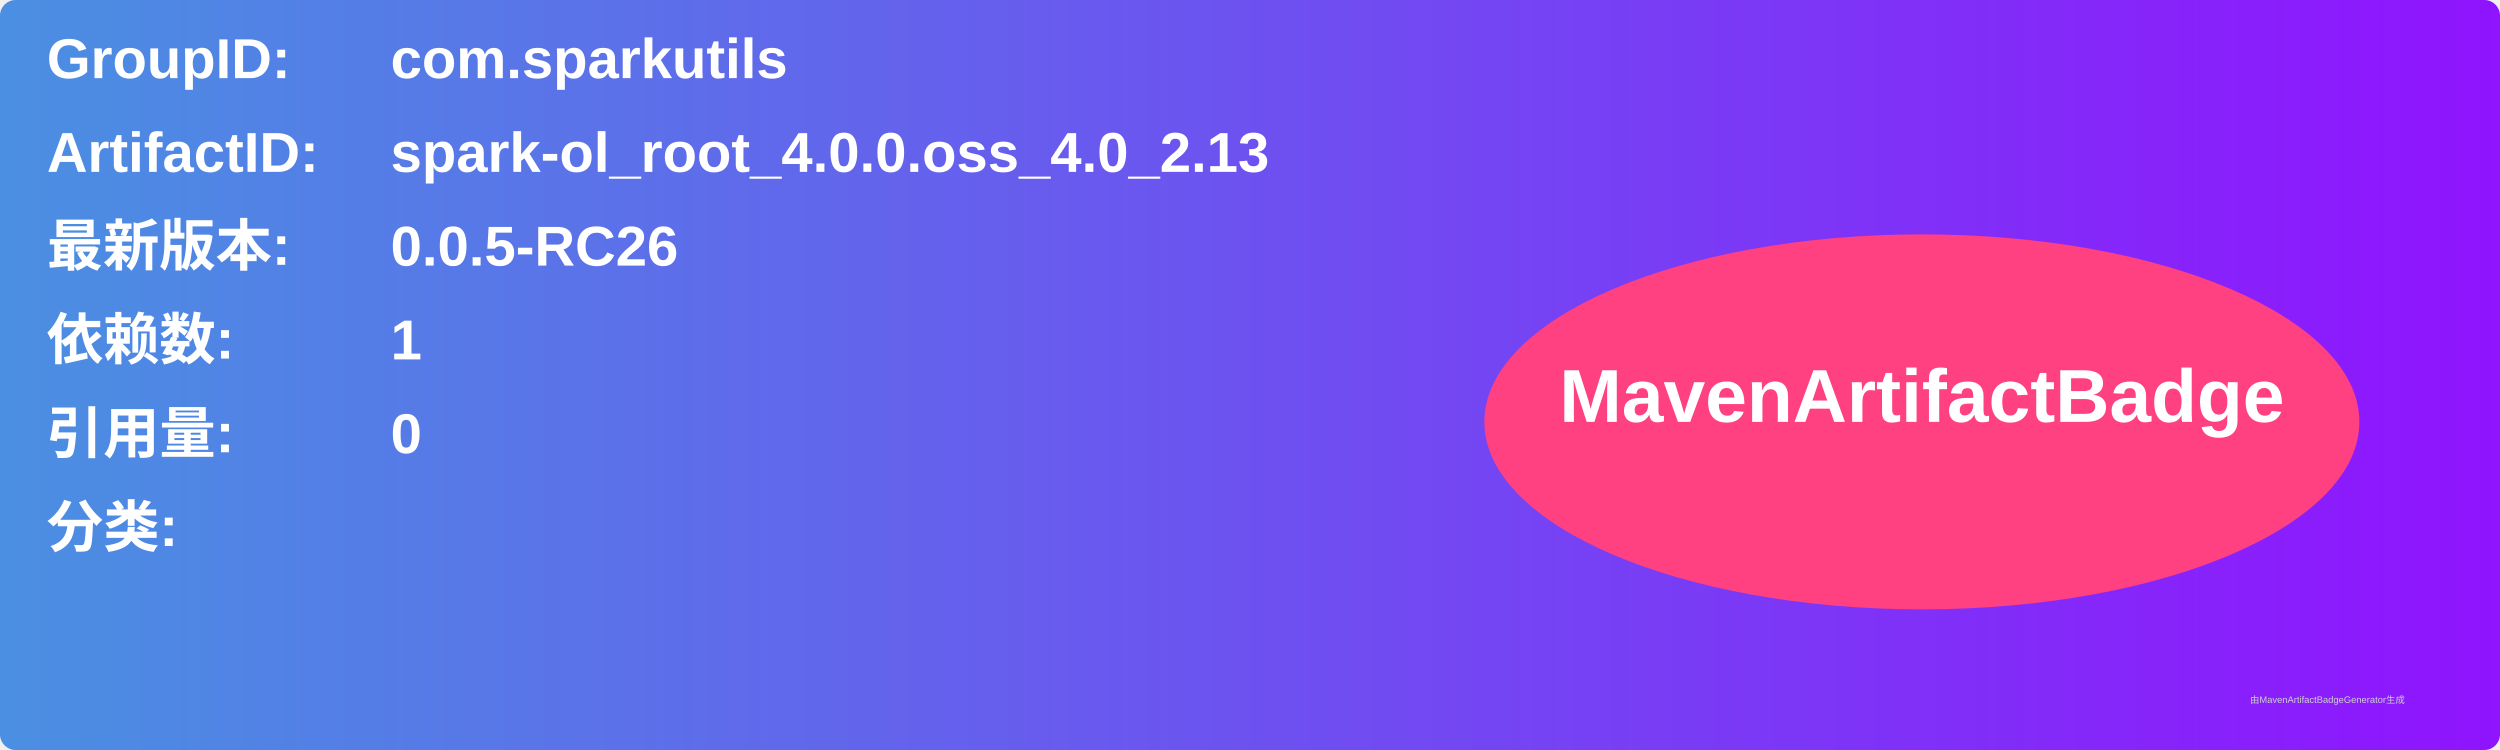
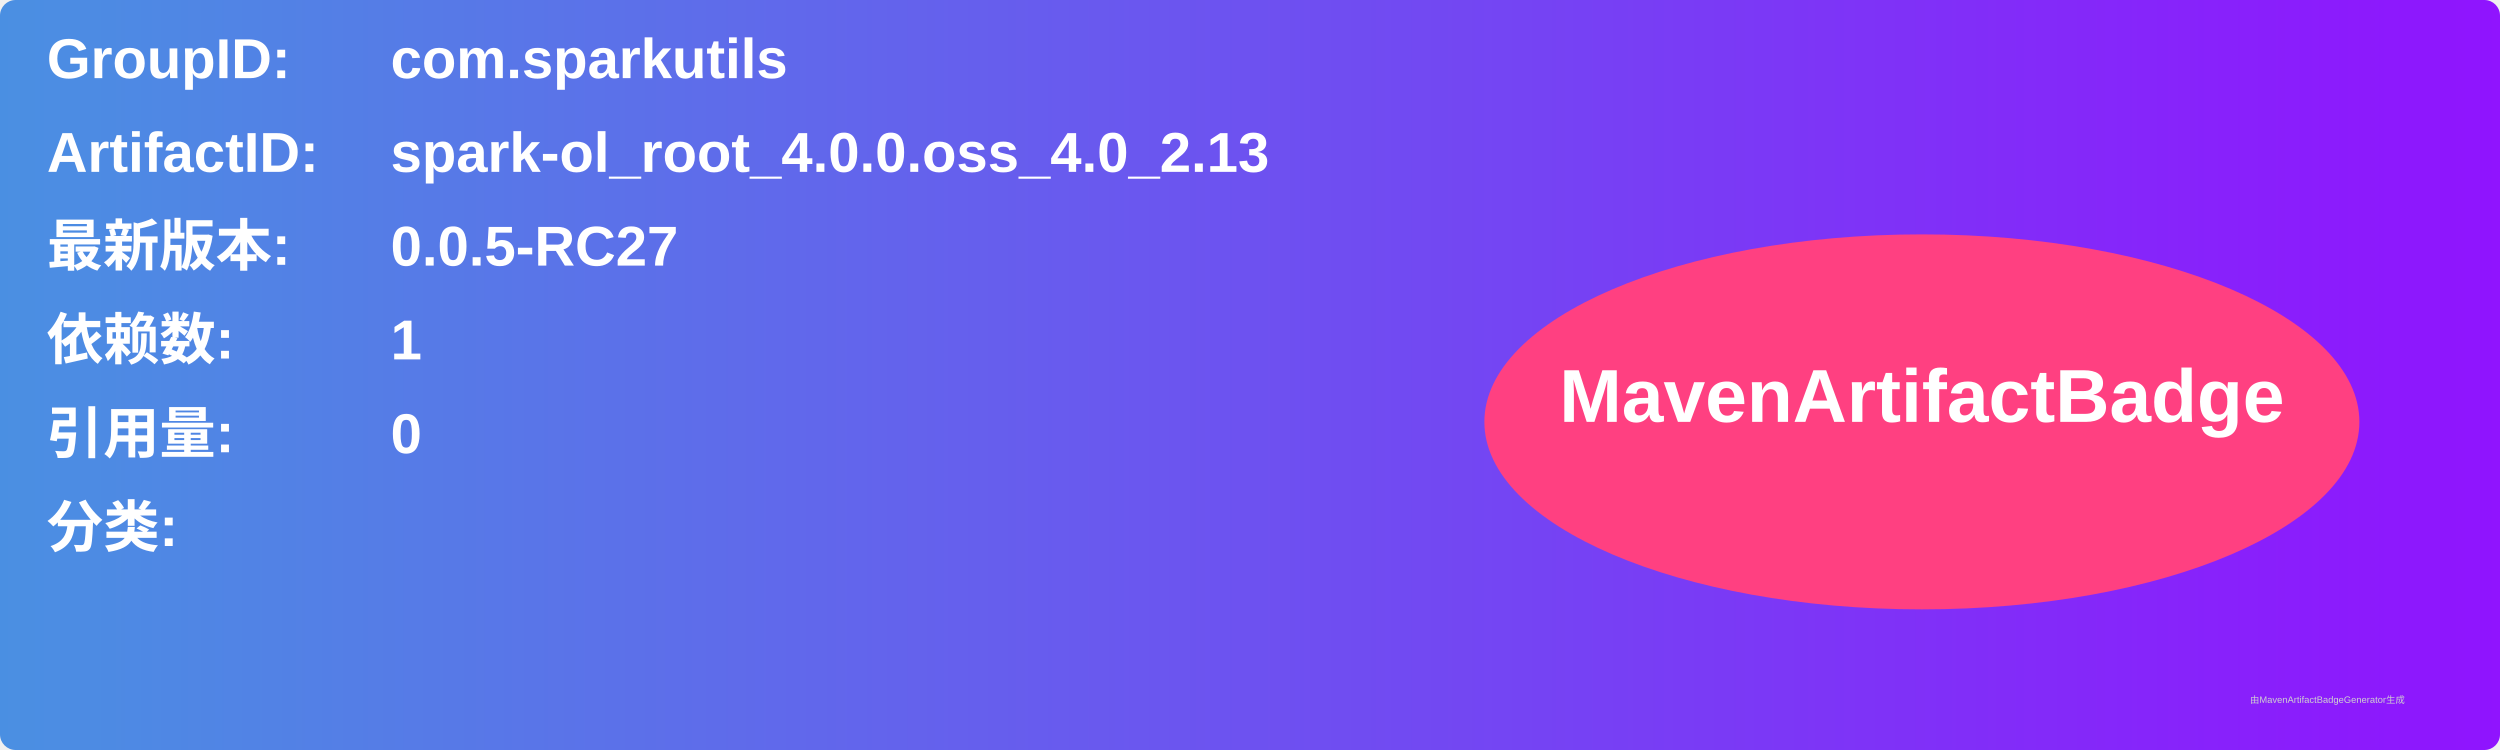
<svg xmlns="http://www.w3.org/2000/svg" width="800" height="240" viewBox="0 0 800 240">
  <linearGradient id="grad" x1="0%" y1="0%" x2="100%" y2="0%">
    <stop offset="0%" stop-color="#4a90e2" />
    <stop offset="100%" stop-color="#9013fe" />
  </linearGradient>
  <rect width="100%" height="100%" rx="5" ry="5" fill="url(#grad)" />
  <g transform="translate(15, 15)">
    <text x="0" y="10" font-family="Arial" font-size="18" fill="white" font-weight="bold" width="260">GroupID:</text>
    <text x="110" y="10" font-family="Arial" font-size="18" fill="white" font-weight="bold" width="460">com.sparkutils</text>
    <text x="0" y="40" font-family="Arial" font-size="18" fill="white" font-weight="bold" width="260">ArtifactID:</text>
    <text x="110" y="40" font-family="Arial" font-size="18" fill="white" font-weight="bold" width="460">spark-ol_root_4.0.0.oss_4.0_2.13</text>
    <text x="0" y="70" font-family="Arial" font-size="18" fill="white" font-weight="bold">最新版本:</text>
    <text x="110" y="70" font-family="Arial" font-size="18" fill="white" font-weight="bold">
-       <tspan font-weight="bold">0.0.5-RC26</tspan>
+       <tspan font-weight="bold">0.0.5-RC27</tspan>
    </text>
    <text x="0" y="100" font-family="Arial" font-size="18" fill="white" font-weight="bold">依赖数: </text>
    <text x="110" y="100" font-family="Arial" font-size="18" fill="white">
      <tspan font-weight="bold">1</tspan>
    </text>
    <text x="0" y="130" font-family="Arial" font-size="18" fill="white" font-weight="bold">引用量: </text>
    <text x="110" y="130" font-family="Arial" font-size="18" fill="white">
      <tspan font-weight="bold">0</tspan>
    </text>
    <text x="0" y="160" font-family="Arial" font-size="18" fill="white" font-weight="bold">分类:</text>
    <text x="10" y="190" font-family="Arial" font-size="10" fill="white">
      <tspan font-weight="bold" />
    </text>
    <ellipse cx="600" cy="120" rx="140" ry="60" fill="#ff4081" />
    <text x="600" y="120" text-anchor="middle" font-family="Arial" font-size="24" fill="white" font-weight="bold">MavenArtifactBadge</text>
  </g>
  <text x="720" y="225" font-family="Arial" font-size="3" fill="#d0d0d0">由MavenArtifactBadgeGenerator生成</text>
</svg>
